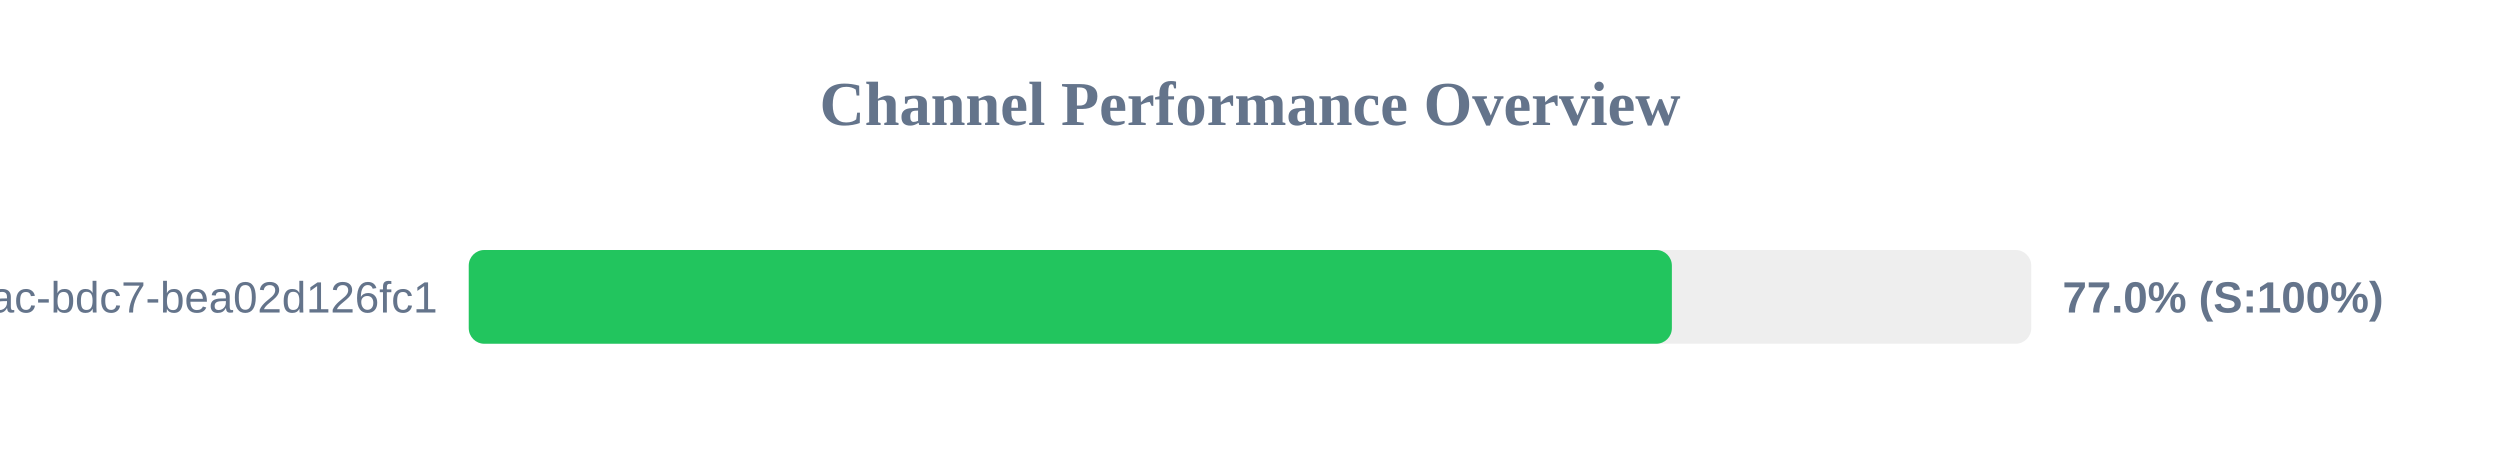
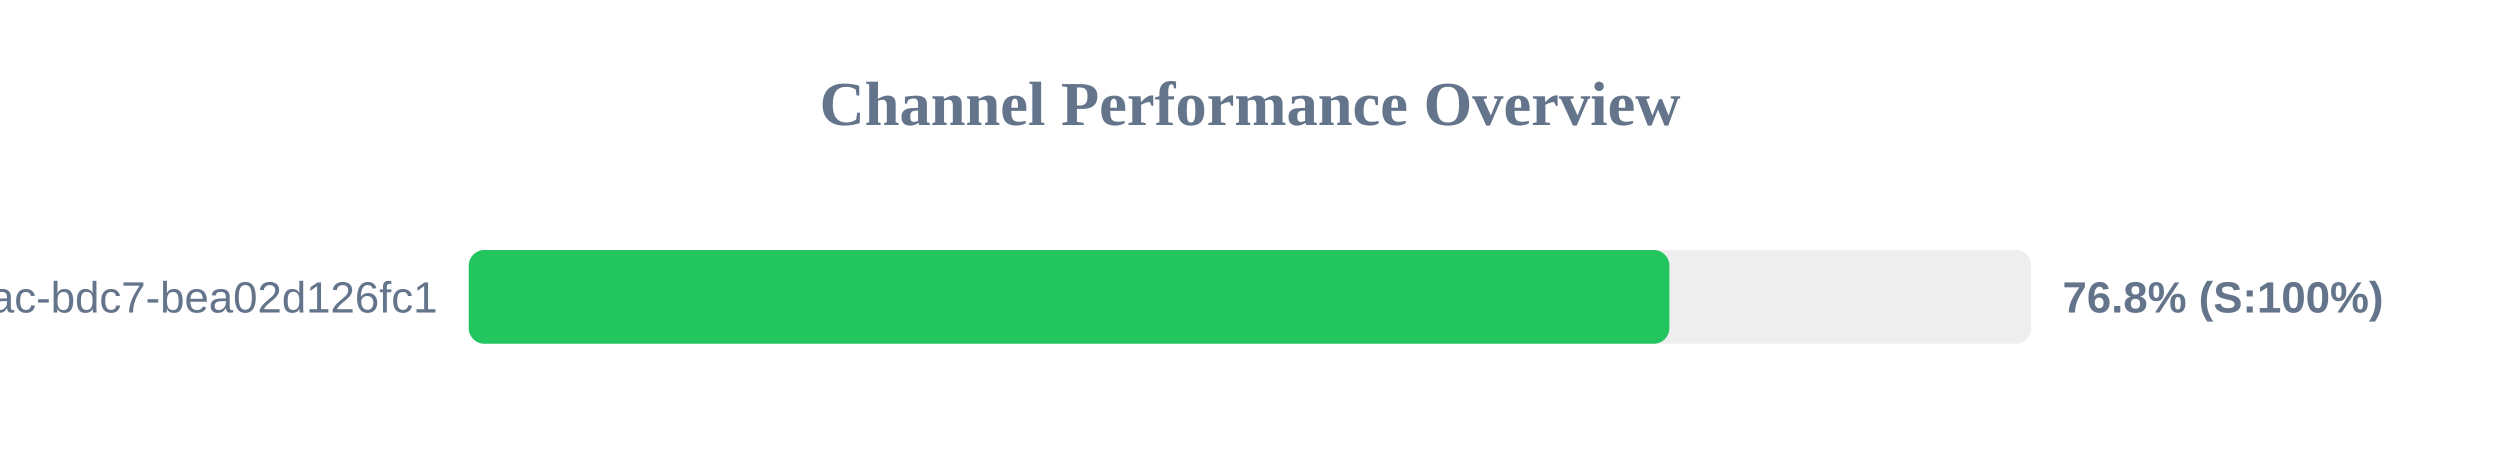
<svg xmlns="http://www.w3.org/2000/svg" width="800" height="150" version="1.1">
  <style>
        .row { font: 14px Arial; fill: #64748b; }
        .score { font: bold 14px Arial; fill: #64748b; }
    </style>
  <text x="400" y="40" text-anchor="middle" font-size="20px" font-weight="bold" fill="#64748b">Channel Performance Overview</text>
  <rect x="150" y="80" width="500" height="30" fill="#eee" rx="5" />
-   <rect x="150" y="80" width="385.0" height="30" fill="#22c55e" rx="5" />
+   <rect x="150" y="80" width="384.2" height="30" fill="#22c55e" rx="5" />
  <text x="140" y="100" text-anchor="end" class="row">?uuid=e31ad3e6-e341-42ac-bdc7-bea02d126fc1</text>
-   <text x="660" y="100" text-anchor="start" class="score">77.0% (S:100%)</text>
+   <text x="660" y="100" text-anchor="start" class="score">76.8% (S:100%)</text>
</svg>
